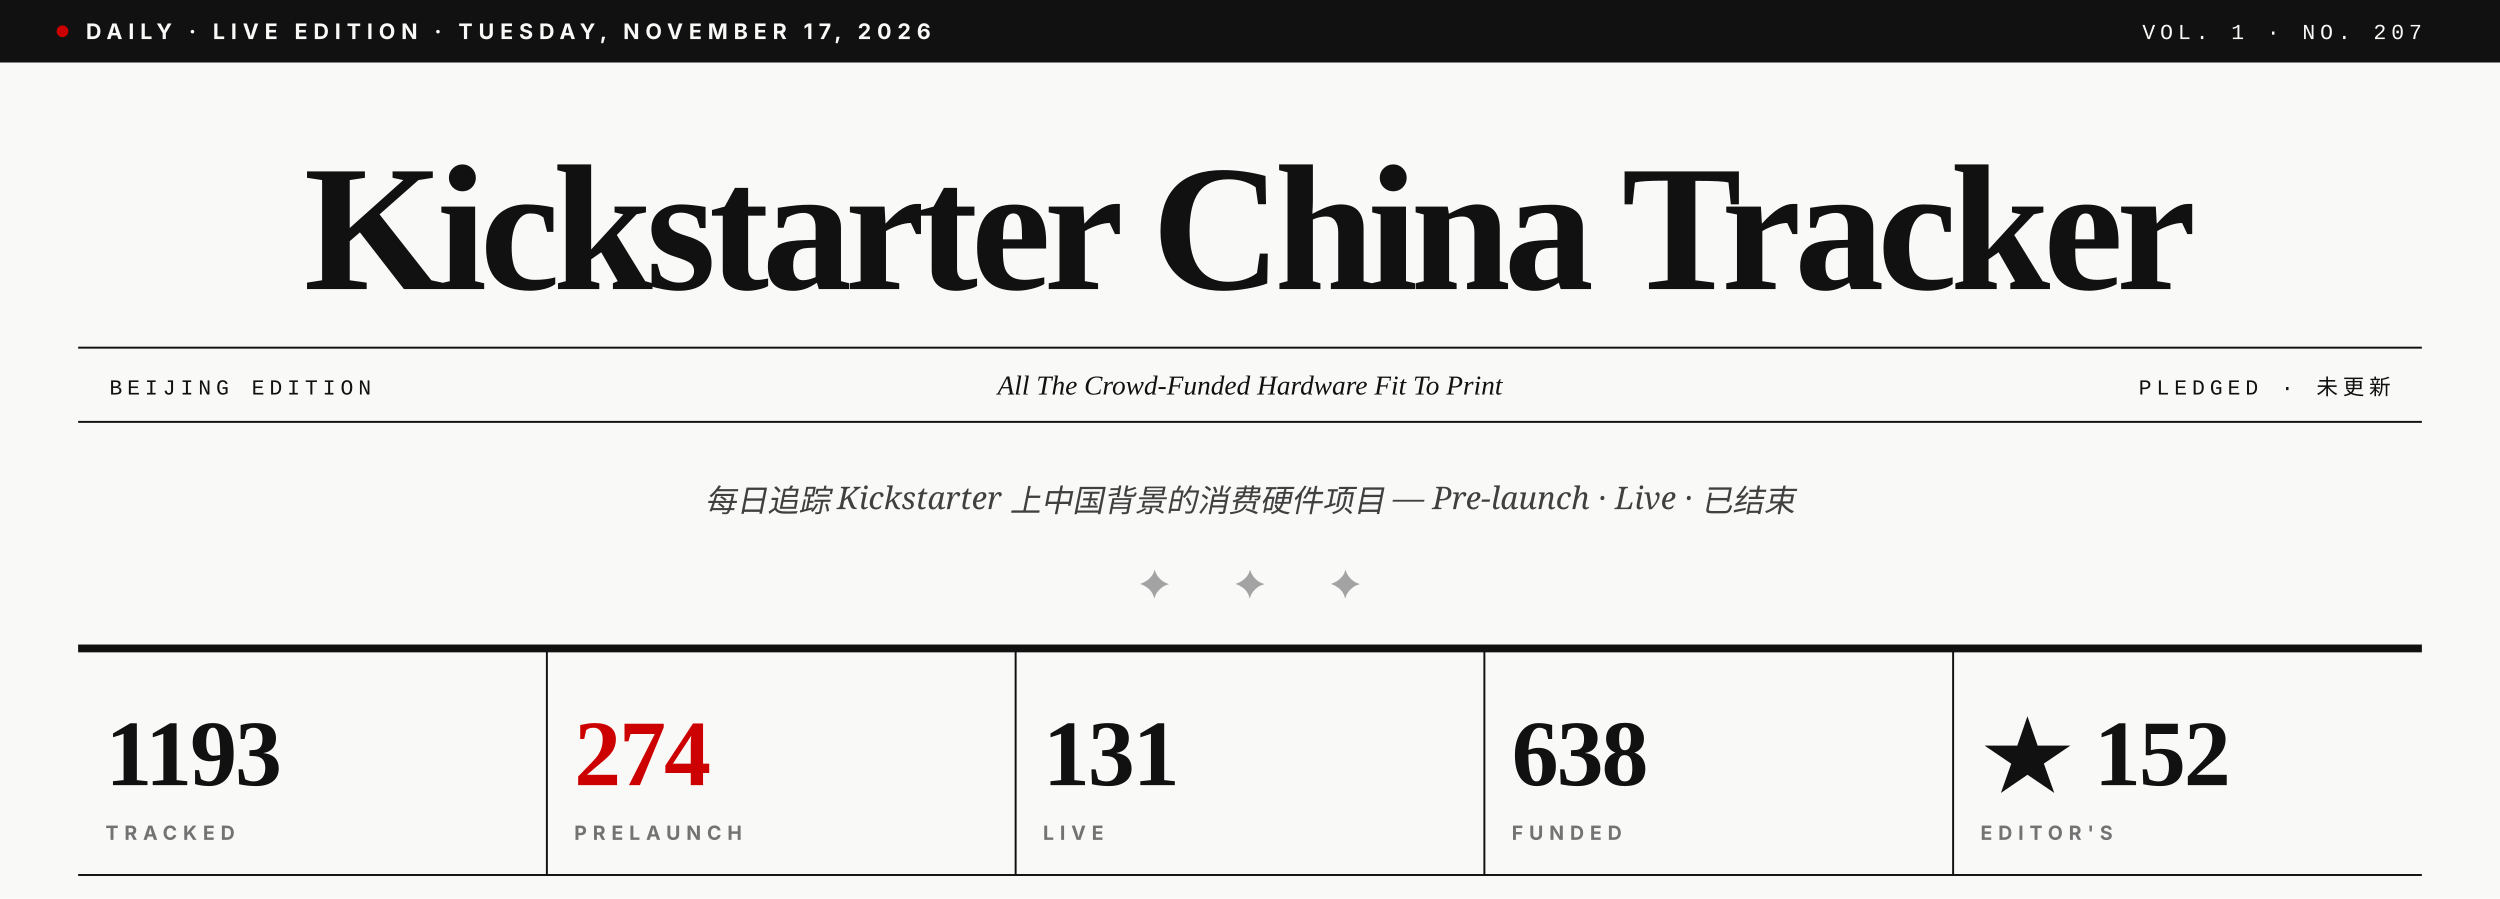
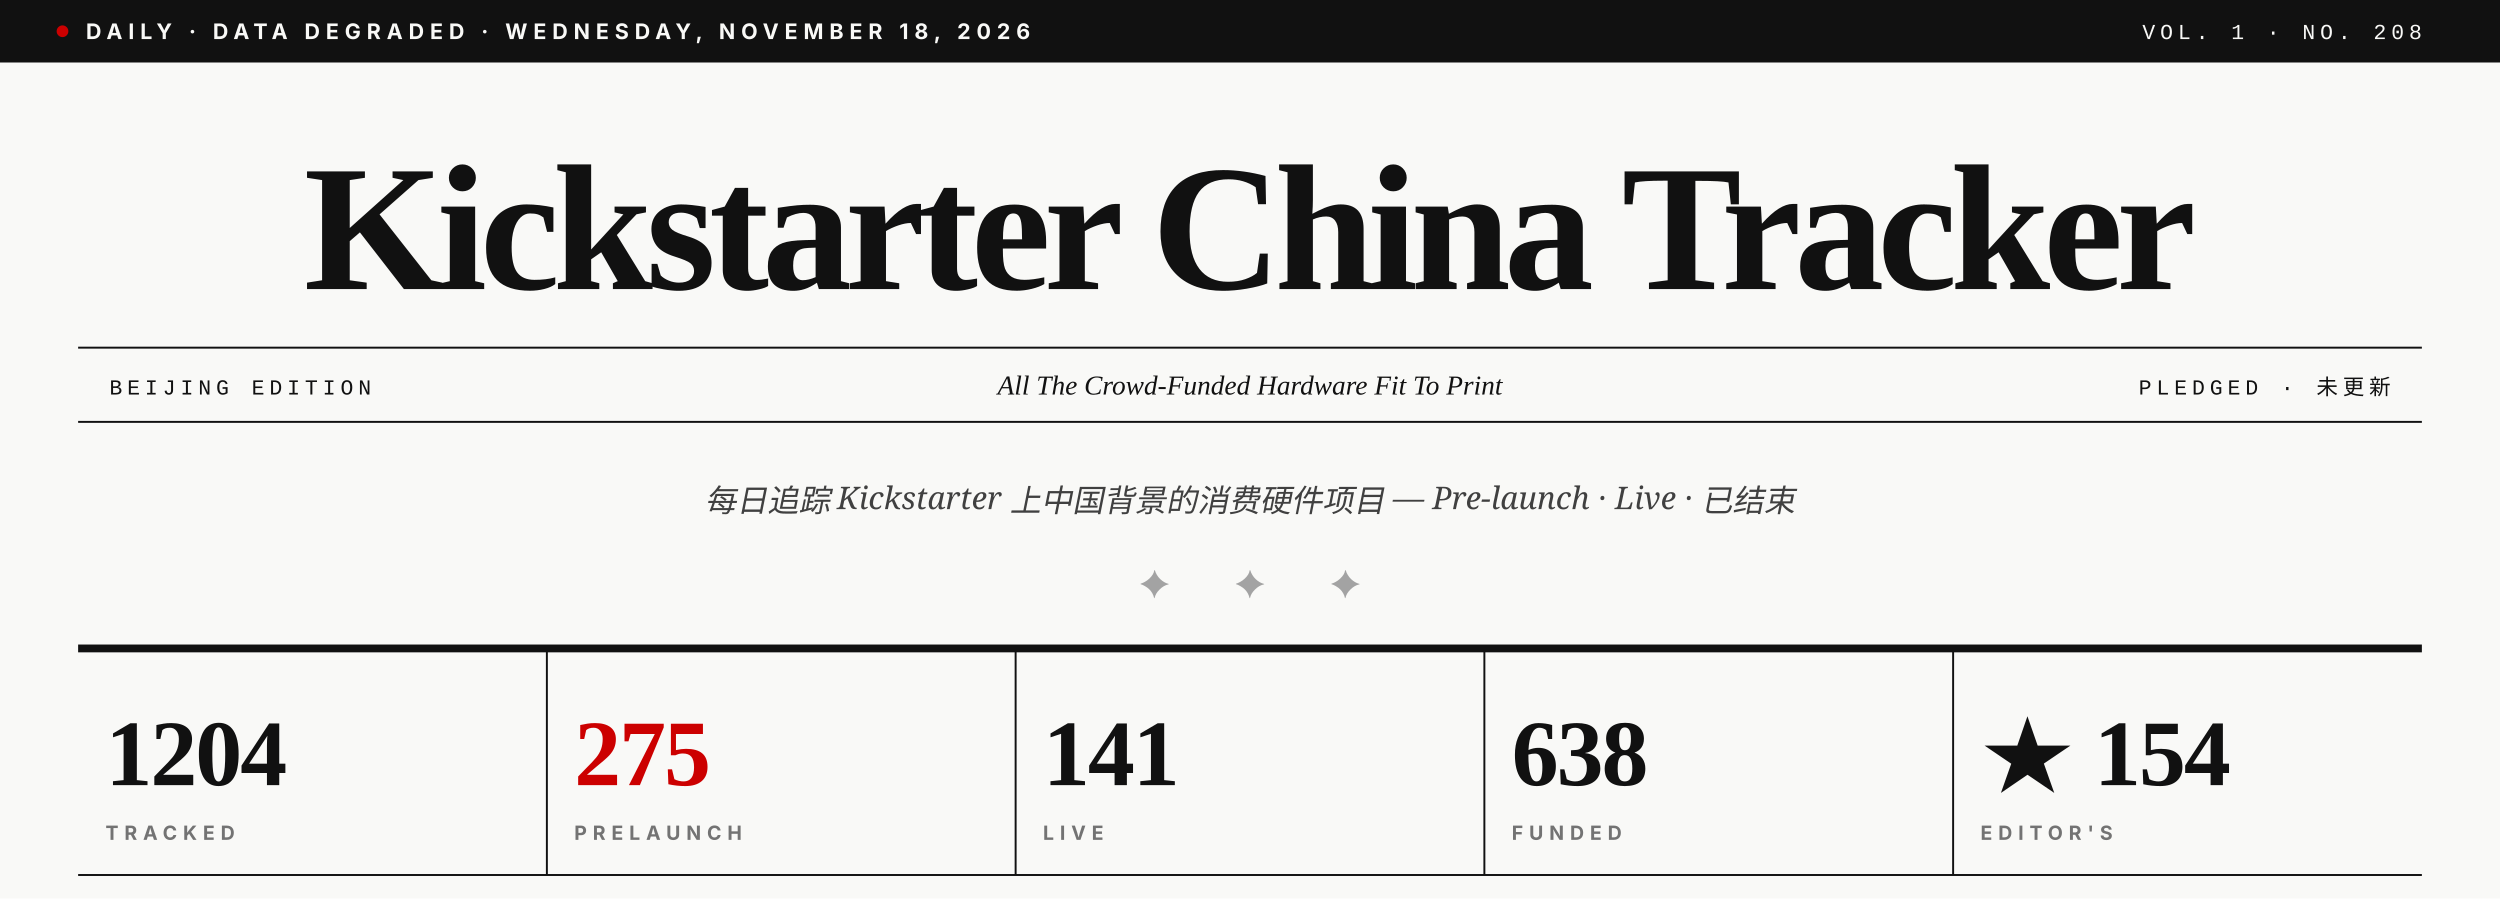
- <svg xmlns="http://www.w3.org/2000/svg" viewBox="0 0 1280 460" role="img" aria-label="Kickstarter China Tracker · Vol. 1 · No. 207">
+ <svg xmlns="http://www.w3.org/2000/svg" viewBox="0 0 1280 460" role="img" aria-label="Kickstarter China Tracker · Vol. 1 · No. 208">
  <rect width="1280" height="460" fill="#F9F9F7" />
  <rect x="0" y="0" width="1280" height="32" fill="#111111" />
  <circle cx="32" cy="16" r="3" fill="#CC0000" />
-   <text x="44" y="20" font-family="Inter, Helvetica, sans-serif" font-size="11" font-weight="700" fill="#F9F9F7" letter-spacing="3">DAILY · LIVE EDITION · TUESDAY, NOVEMBER 17, 2026</text>
-   <text x="1240" y="20" text-anchor="end" font-family="JetBrains Mono, Courier New, monospace" font-size="11" font-weight="500" fill="#F9F9F7" letter-spacing="2.5">VOL. 1 · NO. 207</text>
+   <text x="44" y="20" font-family="Inter, Helvetica, sans-serif" font-size="11" font-weight="700" fill="#F9F9F7" letter-spacing="3">DAILY · DATA DEGRADED · WEDNESDAY, NOVEMBER 18, 2026</text>
+   <text x="1240" y="20" text-anchor="end" font-family="JetBrains Mono, Courier New, monospace" font-size="11" font-weight="500" fill="#F9F9F7" letter-spacing="2.5">VOL. 1 · NO. 208</text>
  <text x="640" y="148" text-anchor="middle" font-family="Playfair Display, Times New Roman, serif" font-size="92" font-weight="900" fill="#111111" letter-spacing="-3.5">Kickstarter China Tracker</text>
  <line x1="40" y1="178" x2="1240" y2="178" stroke="#111111" stroke-width="1" />
  <line x1="40" y1="216" x2="1240" y2="216" stroke="#111111" stroke-width="1" />
  <text x="56" y="202" font-family="JetBrains Mono, Courier New, monospace" font-size="11" font-weight="500" fill="#111111" letter-spacing="2.5">BEIJING EDITION</text>
  <text x="640" y="202" text-anchor="middle" font-family="Playfair Display, Times New Roman, serif" font-size="14" font-style="italic" fill="#111111">All The Crowd-Funded Hardware Fit To Print</text>
  <text x="1224" y="202" text-anchor="end" font-family="JetBrains Mono, Courier New, monospace" font-size="11" font-weight="500" fill="#111111" letter-spacing="2.5">PLEDGED · 未更新</text>
  <text x="640" y="262" text-anchor="middle" font-family="Lora, Georgia, serif" font-size="16" font-style="italic" fill="#404040">每日追踪 Kickstarter 上中国背景的消费硬件项目 — Pre-launch · Live · 已结束</text>
  <text x="640" y="306" text-anchor="middle" font-family="Playfair Display, Times New Roman, serif" font-size="20" fill="#A3A3A3" letter-spacing="14">✦  ✦  ✦</text>
  <line x1="40" y1="332" x2="1240" y2="332" stroke="#111111" stroke-width="4" />
-   <text x="54" y="402" font-family="Playfair Display, Times New Roman, serif" font-size="48" font-weight="900" fill="#111111" letter-spacing="-1">1193</text>
+   <text x="54" y="402" font-family="Playfair Display, Times New Roman, serif" font-size="48" font-weight="900" fill="#111111" letter-spacing="-1">1204</text>
  <text x="54" y="430" font-family="Inter, Helvetica, sans-serif" font-size="10" font-weight="700" fill="#737373" letter-spacing="3">TRACKED</text>
  <line x1="280" y1="332" x2="280" y2="448" stroke="#111111" stroke-width="1" />
-   <text x="294" y="402" font-family="Playfair Display, Times New Roman, serif" font-size="48" font-weight="900" fill="#CC0000" letter-spacing="-1">274</text>
+   <text x="294" y="402" font-family="Playfair Display, Times New Roman, serif" font-size="48" font-weight="900" fill="#CC0000" letter-spacing="-1">275</text>
  <text x="294" y="430" font-family="Inter, Helvetica, sans-serif" font-size="10" font-weight="700" fill="#737373" letter-spacing="3">PRELAUNCH</text>
  <line x1="520" y1="332" x2="520" y2="448" stroke="#111111" stroke-width="1" />
-   <text x="534" y="402" font-family="Playfair Display, Times New Roman, serif" font-size="48" font-weight="900" fill="#111111" letter-spacing="-1">131</text>
+   <text x="534" y="402" font-family="Playfair Display, Times New Roman, serif" font-size="48" font-weight="900" fill="#111111" letter-spacing="-1">141</text>
  <text x="534" y="430" font-family="Inter, Helvetica, sans-serif" font-size="10" font-weight="700" fill="#737373" letter-spacing="3">LIVE</text>
  <line x1="760" y1="332" x2="760" y2="448" stroke="#111111" stroke-width="1" />
  <text x="774" y="402" font-family="Playfair Display, Times New Roman, serif" font-size="48" font-weight="900" fill="#111111" letter-spacing="-1">638</text>
  <text x="774" y="430" font-family="Inter, Helvetica, sans-serif" font-size="10" font-weight="700" fill="#737373" letter-spacing="3">FUNDED</text>
  <line x1="1000" y1="332" x2="1000" y2="448" stroke="#111111" stroke-width="1" />
-   <text x="1014" y="402" font-family="Playfair Display, Times New Roman, serif" font-size="48" font-weight="900" fill="#111111" letter-spacing="-1">★ 152</text>
+   <text x="1014" y="402" font-family="Playfair Display, Times New Roman, serif" font-size="48" font-weight="900" fill="#111111" letter-spacing="-1">★ 154</text>
  <text x="1014" y="430" font-family="Inter, Helvetica, sans-serif" font-size="10" font-weight="700" fill="#737373" letter-spacing="3">EDITOR'S</text>
  <line x1="40" y1="448" x2="1240" y2="448" stroke="#111111" stroke-width="1" />
</svg>
